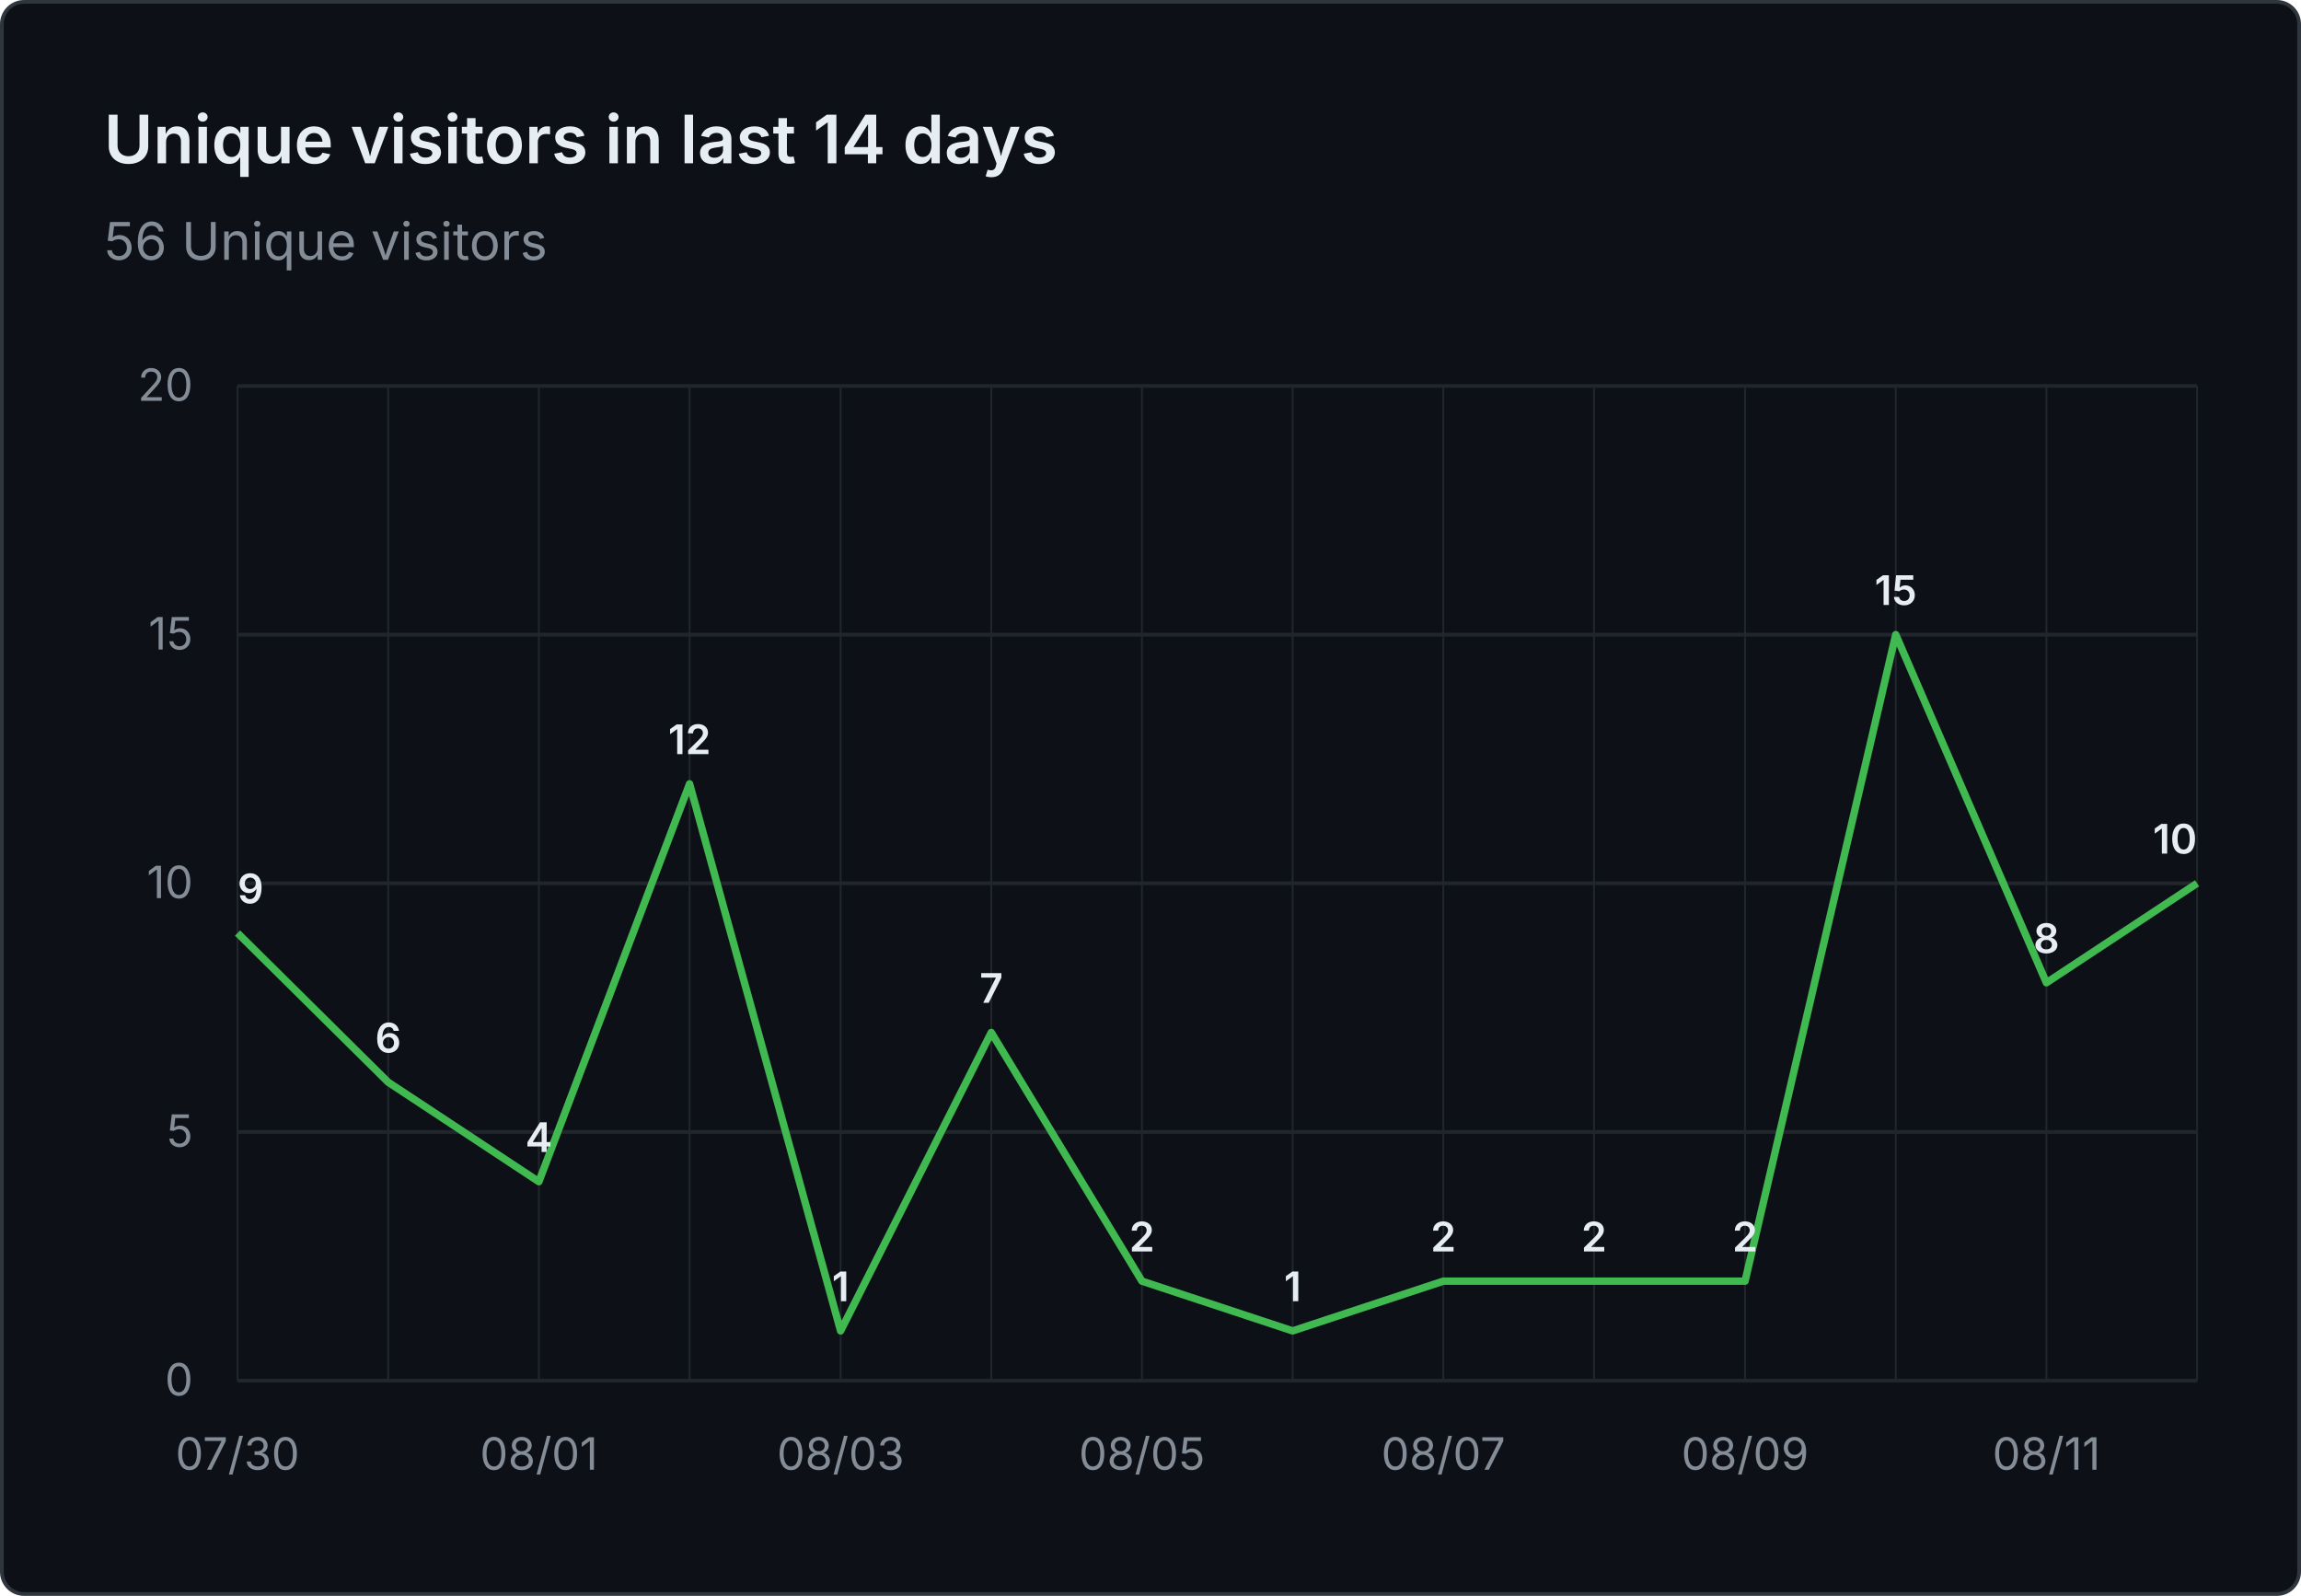
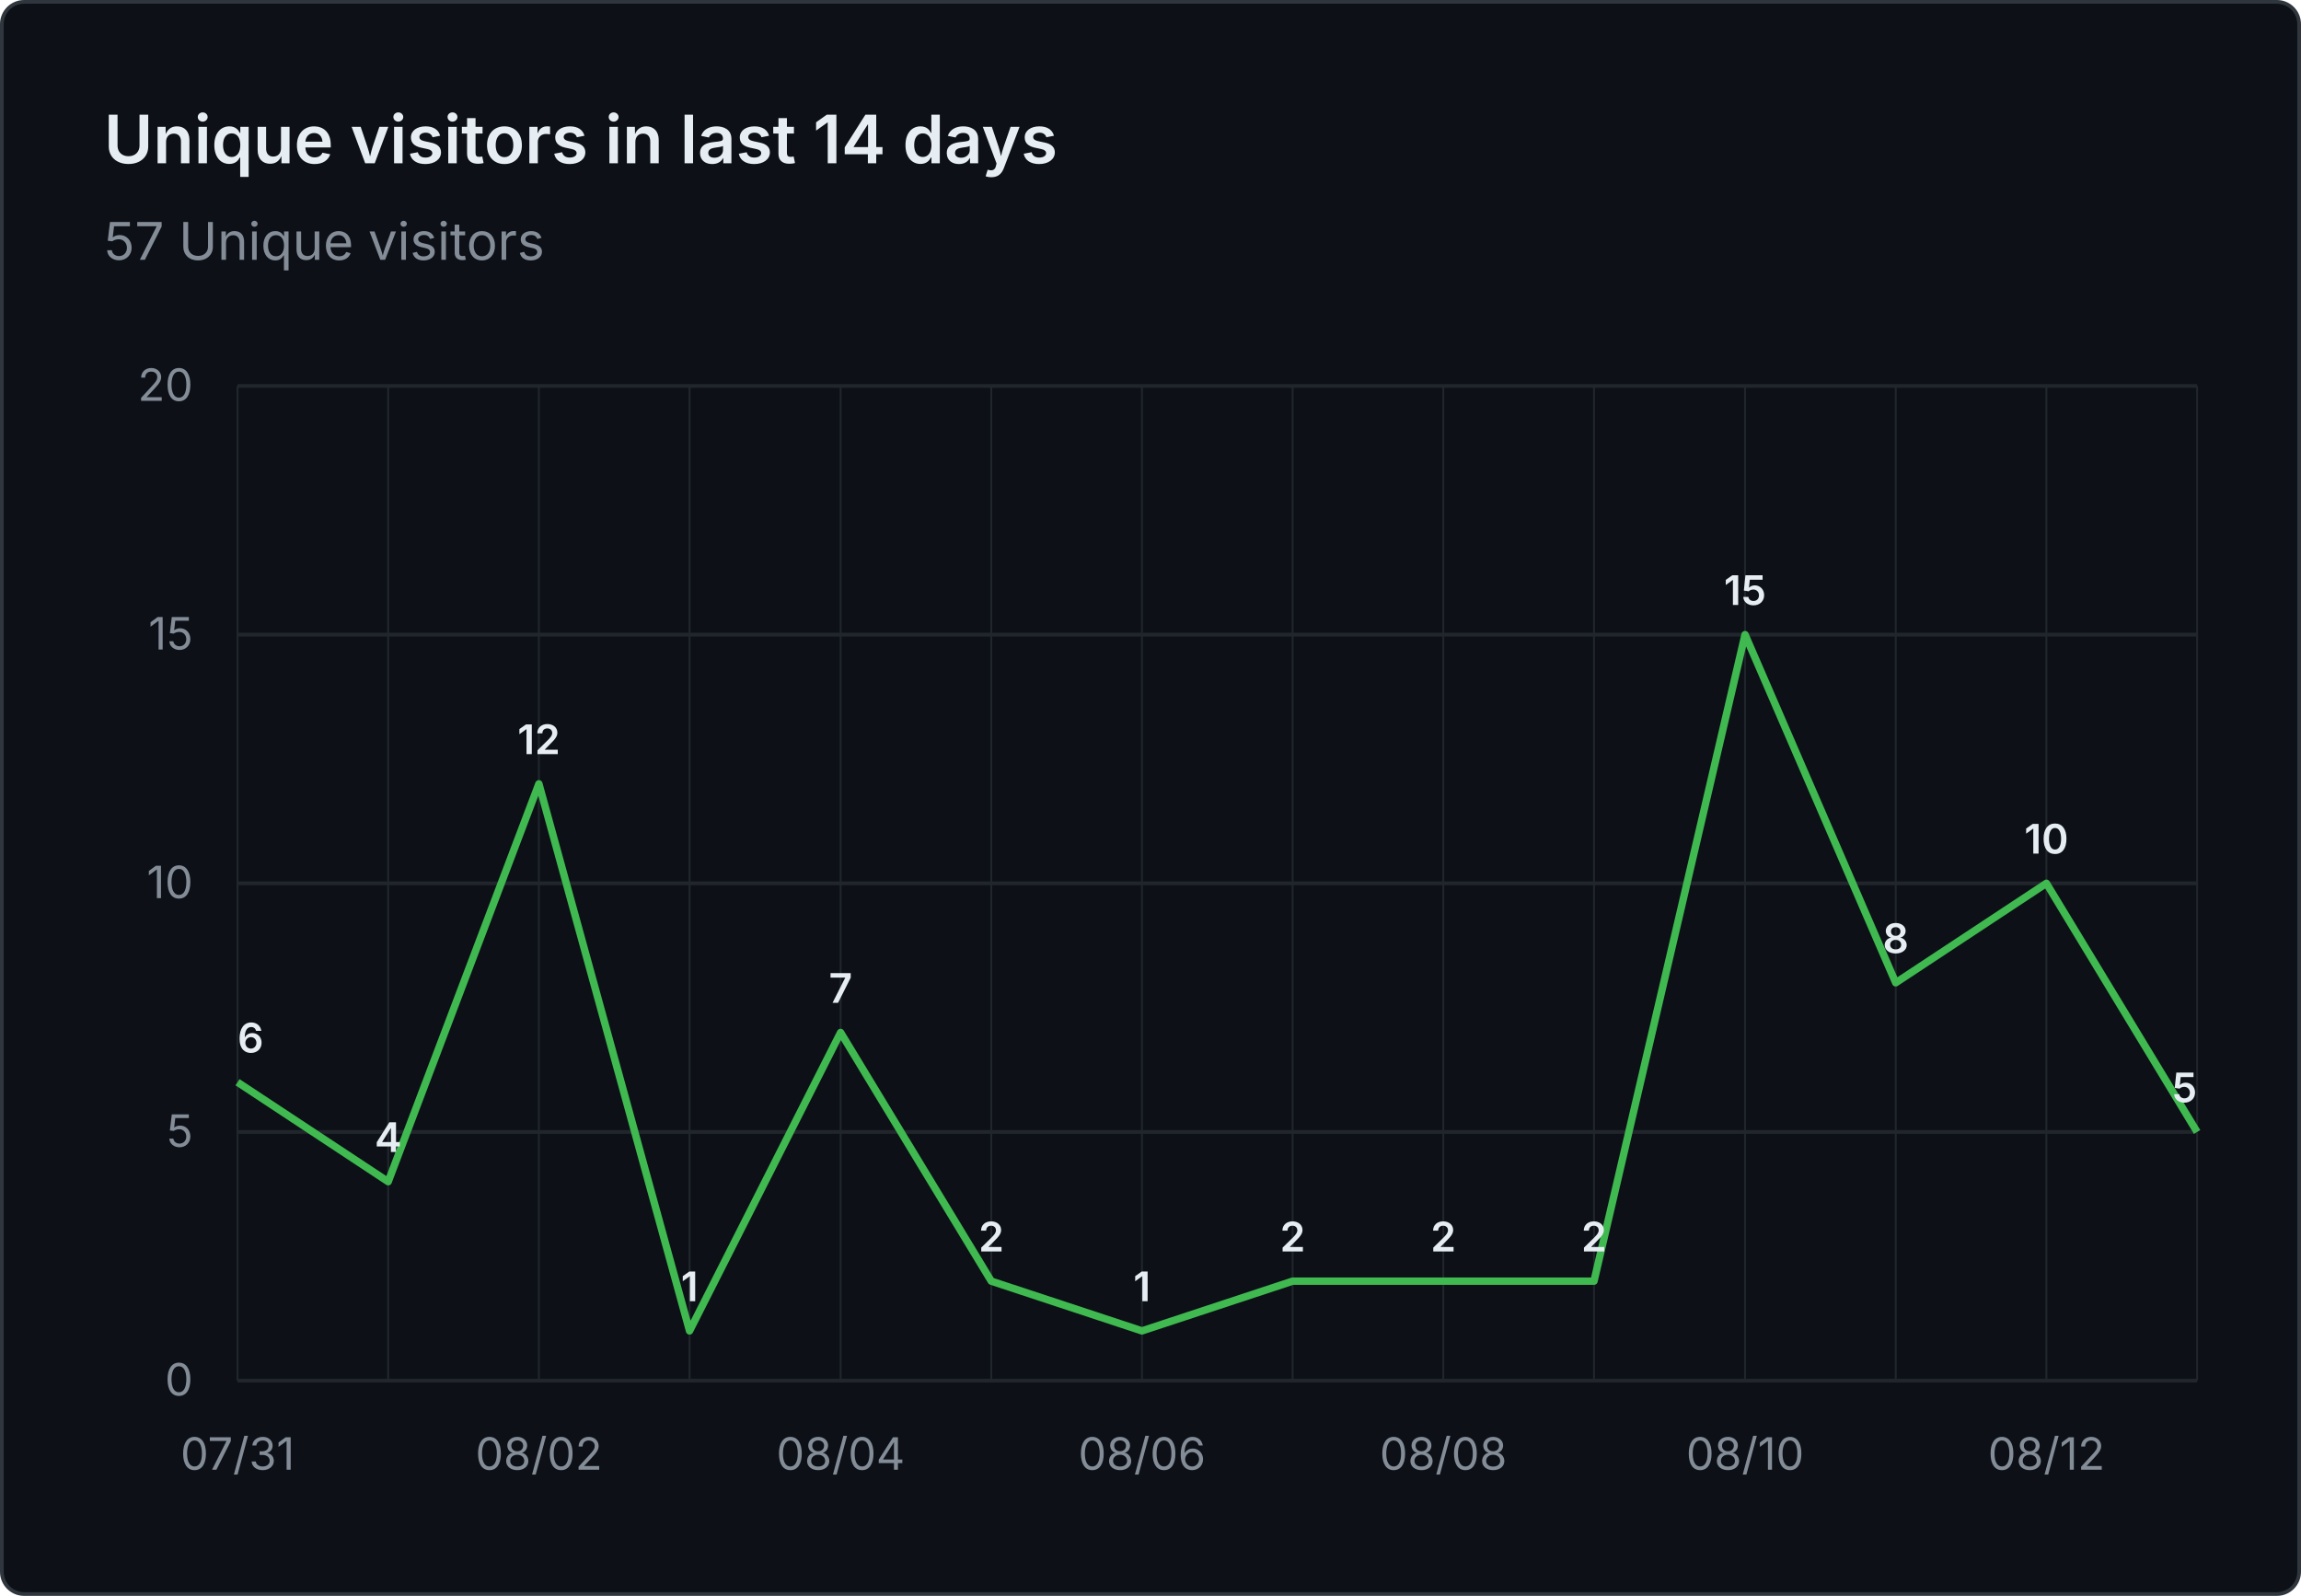
- <svg xmlns="http://www.w3.org/2000/svg" viewBox="0 0 620 430" width="620" height="430" role="img" aria-label="Unique visitors in last 14 days: 56 Unique visitors">
+ <svg xmlns="http://www.w3.org/2000/svg" viewBox="0 0 620 430" width="620" height="430" role="img" aria-label="Unique visitors in last 14 days: 57 Unique visitors">
  <rect x="0.5" y="0.5" width="619" height="429" fill="#0d1117" stroke="#30363d" rx="6" />
  <g font-family="system-ui, -apple-system, 'Segoe UI', sans-serif">
    <text x="28" y="44" fill="#e6edf3" font-size="18" font-weight="600">Unique visitors in last 14 days</text>
-     <text x="28" y="70" fill="#848d97" font-size="14">56 Unique visitors</text>
+     <text x="28" y="70" fill="#848d97" font-size="14">57 Unique visitors</text>
    <line x1="64" y1="372.0" x2="592" y2="372.0" stroke="#21262d" stroke-width="1" />
    <text x="52" y="376.0" text-anchor="end" fill="#848d97" font-size="12">0</text>
    <line x1="64" y1="305.0" x2="592" y2="305.0" stroke="#21262d" stroke-width="1" />
    <text x="52" y="309.0" text-anchor="end" fill="#848d97" font-size="12">5</text>
    <line x1="64" y1="238.0" x2="592" y2="238.0" stroke="#21262d" stroke-width="1" />
    <text x="52" y="242.0" text-anchor="end" fill="#848d97" font-size="12">10</text>
    <line x1="64" y1="171.0" x2="592" y2="171.0" stroke="#21262d" stroke-width="1" />
    <text x="52" y="175.0" text-anchor="end" fill="#848d97" font-size="12">15</text>
    <line x1="64" y1="104.0" x2="592" y2="104.0" stroke="#21262d" stroke-width="1" />
    <text x="52" y="108.0" text-anchor="end" fill="#848d97" font-size="12">20</text>
    <line x1="64.0" y1="104" x2="64.0" y2="372" stroke="#21262d" stroke-width="0.5" />
    <line x1="104.6" y1="104" x2="104.6" y2="372" stroke="#21262d" stroke-width="0.5" />
    <line x1="145.2" y1="104" x2="145.2" y2="372" stroke="#21262d" stroke-width="0.5" />
    <line x1="185.8" y1="104" x2="185.8" y2="372" stroke="#21262d" stroke-width="0.5" />
    <line x1="226.5" y1="104" x2="226.5" y2="372" stroke="#21262d" stroke-width="0.5" />
    <line x1="267.1" y1="104" x2="267.1" y2="372" stroke="#21262d" stroke-width="0.5" />
    <line x1="307.7" y1="104" x2="307.7" y2="372" stroke="#21262d" stroke-width="0.5" />
    <line x1="348.3" y1="104" x2="348.3" y2="372" stroke="#21262d" stroke-width="0.5" />
    <line x1="388.9" y1="104" x2="388.9" y2="372" stroke="#21262d" stroke-width="0.5" />
    <line x1="429.5" y1="104" x2="429.5" y2="372" stroke="#21262d" stroke-width="0.5" />
    <line x1="470.2" y1="104" x2="470.2" y2="372" stroke="#21262d" stroke-width="0.5" />
    <line x1="510.8" y1="104" x2="510.8" y2="372" stroke="#21262d" stroke-width="0.5" />
    <line x1="551.4" y1="104" x2="551.4" y2="372" stroke="#21262d" stroke-width="0.5" />
    <line x1="592.0" y1="104" x2="592.0" y2="372" stroke="#21262d" stroke-width="0.5" />
-     <text x="64.0" y="396" text-anchor="middle" fill="#848d97" font-size="12">07/30</text>
-     <text x="145.2" y="396" text-anchor="middle" fill="#848d97" font-size="12">08/01</text>
-     <text x="226.5" y="396" text-anchor="middle" fill="#848d97" font-size="12">08/03</text>
-     <text x="307.7" y="396" text-anchor="middle" fill="#848d97" font-size="12">08/05</text>
-     <text x="388.9" y="396" text-anchor="middle" fill="#848d97" font-size="12">08/07</text>
-     <text x="470.2" y="396" text-anchor="middle" fill="#848d97" font-size="12">08/09</text>
-     <text x="551.4" y="396" text-anchor="middle" fill="#848d97" font-size="12">08/11</text>
-     <path d="M 64.0 251.4 L 104.6 291.6 L 145.2 318.4 L 185.8 211.2 L 226.5 358.6 L 267.1 278.2 L 307.7 345.2 L 348.3 358.6 L 388.9 345.2 L 429.5 345.2 L 470.2 345.2 L 510.8 171.0 L 551.4 264.8 L 592.0 238.0" fill="none" stroke="#3fb950" stroke-width="2" stroke-linejoin="round" />
-     <text x="64.0" y="243.4" text-anchor="start" fill="#e6edf3" font-size="11" font-weight="600">9</text>
-     <text x="104.6" y="283.6" text-anchor="middle" fill="#e6edf3" font-size="11" font-weight="600">6</text>
-     <text x="145.2" y="310.4" text-anchor="middle" fill="#e6edf3" font-size="11" font-weight="600">4</text>
-     <text x="185.8" y="203.2" text-anchor="middle" fill="#e6edf3" font-size="11" font-weight="600">12</text>
-     <text x="226.5" y="350.6" text-anchor="middle" fill="#e6edf3" font-size="11" font-weight="600">1</text>
-     <text x="267.1" y="270.2" text-anchor="middle" fill="#e6edf3" font-size="11" font-weight="600">7</text>
-     <text x="307.7" y="337.2" text-anchor="middle" fill="#e6edf3" font-size="11" font-weight="600">2</text>
-     <text x="348.3" y="350.6" text-anchor="middle" fill="#e6edf3" font-size="11" font-weight="600">1</text>
+     <text x="64.0" y="396" text-anchor="middle" fill="#848d97" font-size="12">07/31</text>
+     <text x="145.2" y="396" text-anchor="middle" fill="#848d97" font-size="12">08/02</text>
+     <text x="226.5" y="396" text-anchor="middle" fill="#848d97" font-size="12">08/04</text>
+     <text x="307.7" y="396" text-anchor="middle" fill="#848d97" font-size="12">08/06</text>
+     <text x="388.9" y="396" text-anchor="middle" fill="#848d97" font-size="12">08/08</text>
+     <text x="470.2" y="396" text-anchor="middle" fill="#848d97" font-size="12">08/10</text>
+     <text x="551.4" y="396" text-anchor="middle" fill="#848d97" font-size="12">08/12</text>
+     <path d="M 64.0 291.6 L 104.6 318.4 L 145.2 211.2 L 185.8 358.6 L 226.5 278.2 L 267.1 345.2 L 307.7 358.6 L 348.3 345.2 L 388.9 345.2 L 429.5 345.2 L 470.2 171.0 L 510.8 264.8 L 551.4 238.0 L 592.0 305.0" fill="none" stroke="#3fb950" stroke-width="2" stroke-linejoin="round" />
+     <text x="64.0" y="283.6" text-anchor="start" fill="#e6edf3" font-size="11" font-weight="600">6</text>
+     <text x="104.6" y="310.4" text-anchor="middle" fill="#e6edf3" font-size="11" font-weight="600">4</text>
+     <text x="145.2" y="203.2" text-anchor="middle" fill="#e6edf3" font-size="11" font-weight="600">12</text>
+     <text x="185.8" y="350.6" text-anchor="middle" fill="#e6edf3" font-size="11" font-weight="600">1</text>
+     <text x="226.5" y="270.2" text-anchor="middle" fill="#e6edf3" font-size="11" font-weight="600">7</text>
+     <text x="267.1" y="337.2" text-anchor="middle" fill="#e6edf3" font-size="11" font-weight="600">2</text>
+     <text x="307.7" y="350.6" text-anchor="middle" fill="#e6edf3" font-size="11" font-weight="600">1</text>
+     <text x="348.3" y="337.2" text-anchor="middle" fill="#e6edf3" font-size="11" font-weight="600">2</text>
    <text x="388.9" y="337.2" text-anchor="middle" fill="#e6edf3" font-size="11" font-weight="600">2</text>
    <text x="429.5" y="337.2" text-anchor="middle" fill="#e6edf3" font-size="11" font-weight="600">2</text>
-     <text x="470.2" y="337.2" text-anchor="middle" fill="#e6edf3" font-size="11" font-weight="600">2</text>
-     <text x="510.8" y="163.0" text-anchor="middle" fill="#e6edf3" font-size="11" font-weight="600">15</text>
-     <text x="551.4" y="256.8" text-anchor="middle" fill="#e6edf3" font-size="11" font-weight="600">8</text>
-     <text x="592.0" y="230.0" text-anchor="end" fill="#e6edf3" font-size="11" font-weight="600">10</text>
+     <text x="470.2" y="163.0" text-anchor="middle" fill="#e6edf3" font-size="11" font-weight="600">15</text>
+     <text x="510.8" y="256.8" text-anchor="middle" fill="#e6edf3" font-size="11" font-weight="600">8</text>
+     <text x="551.4" y="230.0" text-anchor="middle" fill="#e6edf3" font-size="11" font-weight="600">10</text>
+     <text x="592.0" y="297.0" text-anchor="end" fill="#e6edf3" font-size="11" font-weight="600">5</text>
  </g>
</svg>
